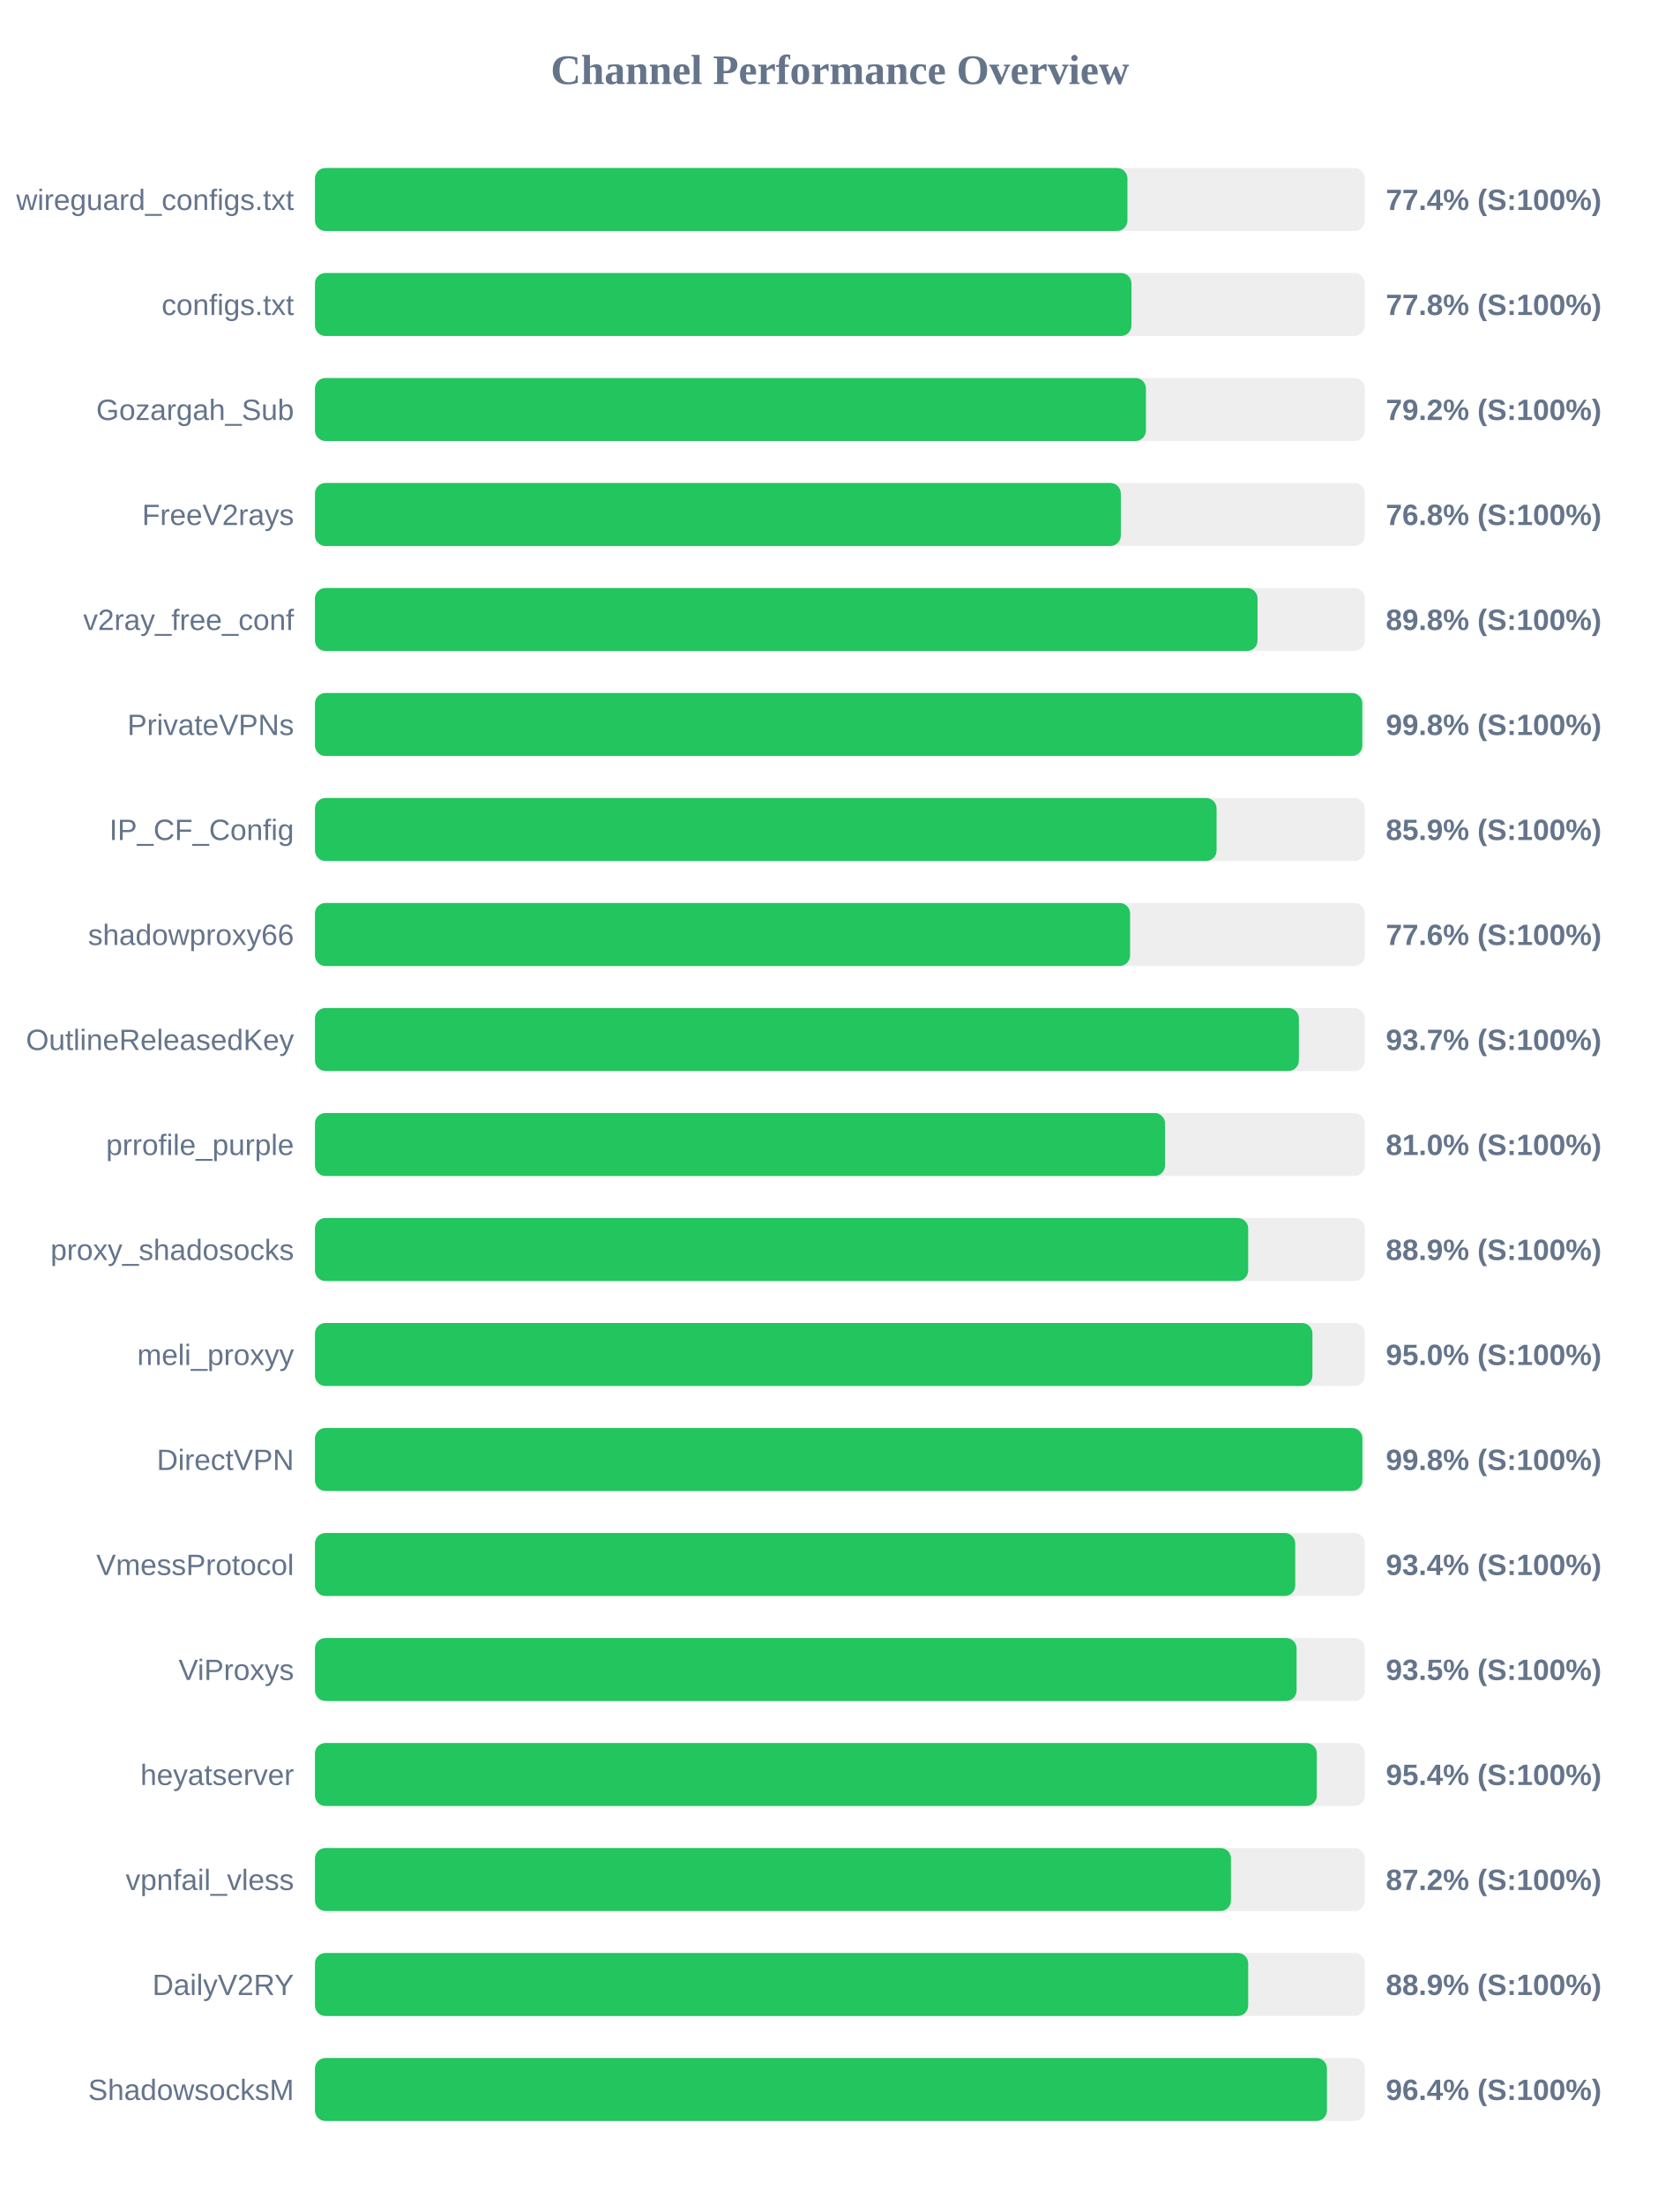
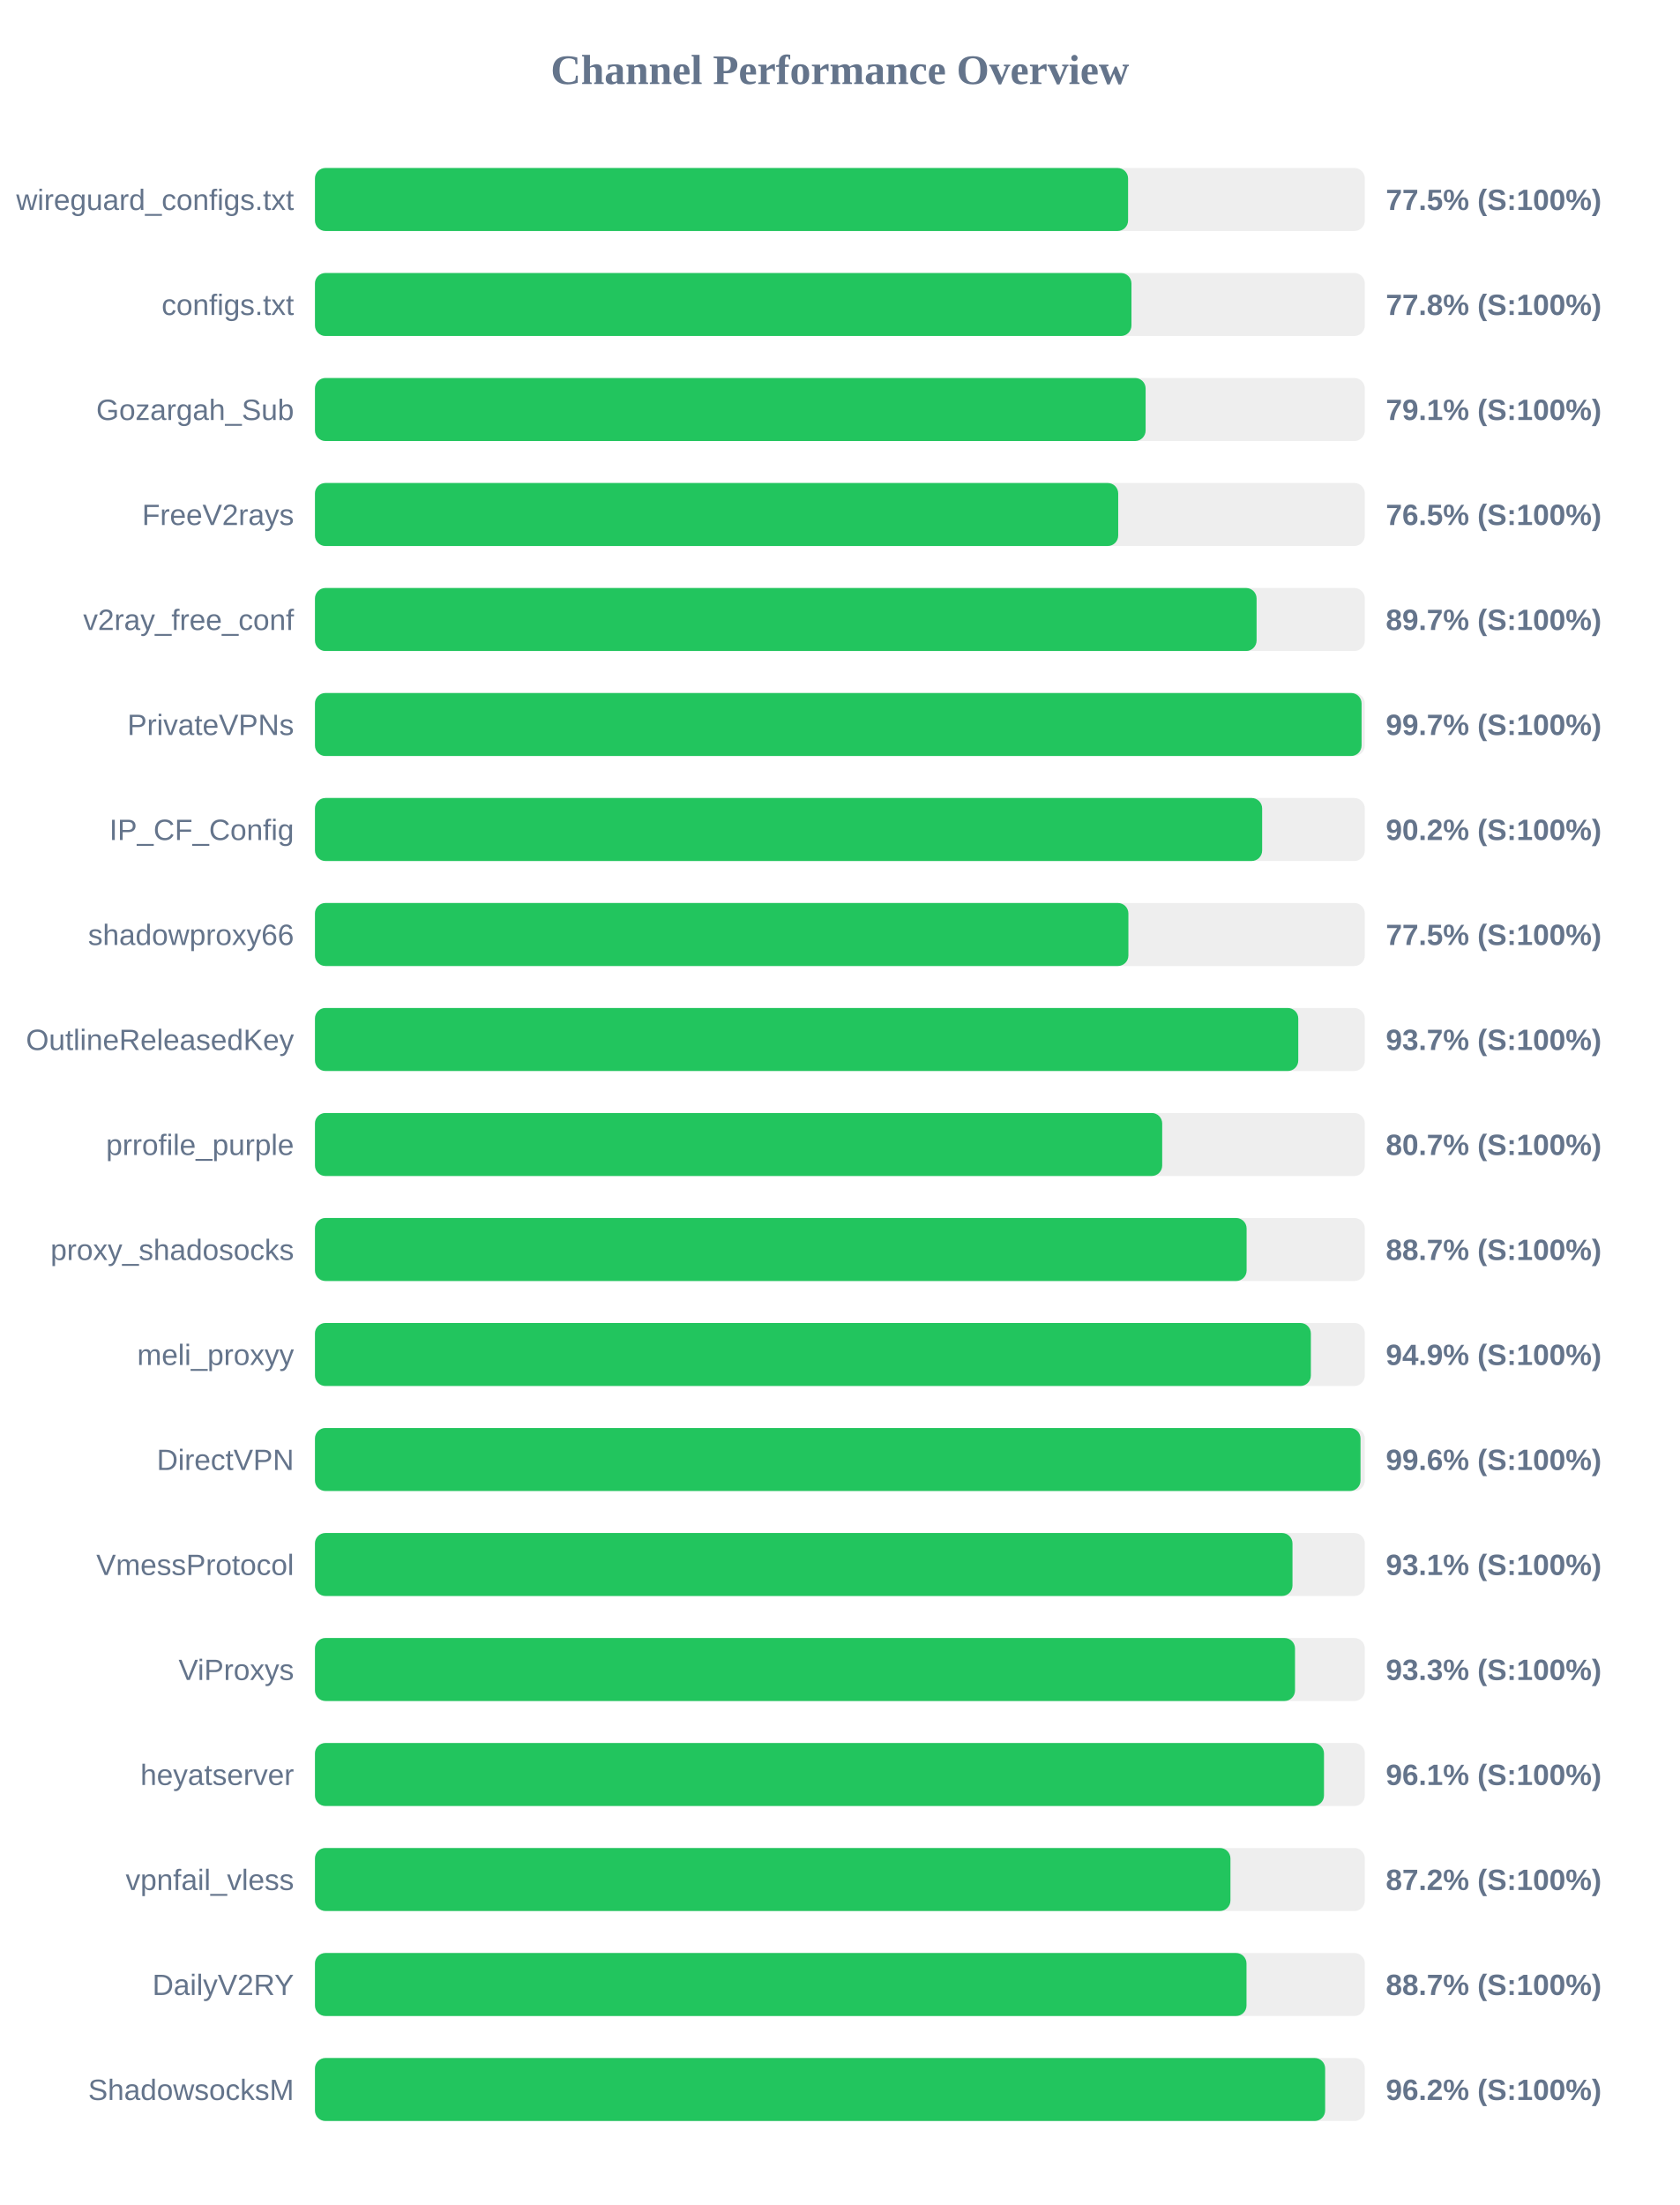
<svg xmlns="http://www.w3.org/2000/svg" width="800" height="1050" version="1.1">
  <style>
        .row { font: 14px Arial; fill: #64748b; }
        .score { font: bold 14px Arial; fill: #64748b; }
    </style>
  <text x="400" y="40" text-anchor="middle" font-size="20px" font-weight="bold" fill="#64748b">Channel Performance Overview</text>
  <rect x="150" y="80" width="500" height="30" fill="#eee" rx="5" />
-   <rect x="150" y="80" width="386.95" height="30" fill="#22c55e" rx="5" />
+   <rect x="150" y="80" width="387.25" height="30" fill="#22c55e" rx="5" />
  <text x="140" y="100" text-anchor="end" class="row">wireguard_configs.txt</text>
-   <text x="660" y="100" text-anchor="start" class="score">77.4% (S:100%)</text>
+   <text x="660" y="100" text-anchor="start" class="score">77.5% (S:100%)</text>
  <rect x="150" y="130" width="500" height="30" fill="#eee" rx="5" />
  <rect x="150" y="130" width="388.85" height="30" fill="#22c55e" rx="5" />
  <text x="140" y="150" text-anchor="end" class="row">configs.txt</text>
  <text x="660" y="150" text-anchor="start" class="score">77.8% (S:100%)</text>
  <rect x="150" y="180" width="500" height="30" fill="#eee" rx="5" />
-   <rect x="150" y="180" width="395.75" height="30" fill="#22c55e" rx="5" />
+   <rect x="150" y="180" width="395.6" height="30" fill="#22c55e" rx="5" />
  <text x="140" y="200" text-anchor="end" class="row">Gozargah_Sub</text>
-   <text x="660" y="200" text-anchor="start" class="score">79.2% (S:100%)</text>
+   <text x="660" y="200" text-anchor="start" class="score">79.1% (S:100%)</text>
  <rect x="150" y="230" width="500" height="30" fill="#eee" rx="5" />
-   <rect x="150" y="230" width="383.8" height="30" fill="#22c55e" rx="5" />
+   <rect x="150" y="230" width="382.55" height="30" fill="#22c55e" rx="5" />
  <text x="140" y="250" text-anchor="end" class="row">FreeV2rays</text>
-   <text x="660" y="250" text-anchor="start" class="score">76.8% (S:100%)</text>
+   <text x="660" y="250" text-anchor="start" class="score">76.5% (S:100%)</text>
  <rect x="150" y="280" width="500" height="30" fill="#eee" rx="5" />
-   <rect x="150" y="280" width="448.9" height="30" fill="#22c55e" rx="5" />
+   <rect x="150" y="280" width="448.45" height="30" fill="#22c55e" rx="5" />
  <text x="140" y="300" text-anchor="end" class="row">v2ray_free_conf</text>
-   <text x="660" y="300" text-anchor="start" class="score">89.8% (S:100%)</text>
+   <text x="660" y="300" text-anchor="start" class="score">89.7% (S:100%)</text>
  <rect x="150" y="330" width="500" height="30" fill="#eee" rx="5" />
-   <rect x="150" y="330" width="498.8" height="30" fill="#22c55e" rx="5" />
+   <rect x="150" y="330" width="498.45" height="30" fill="#22c55e" rx="5" />
  <text x="140" y="350" text-anchor="end" class="row">PrivateVPNs</text>
-   <text x="660" y="350" text-anchor="start" class="score">99.8% (S:100%)</text>
+   <text x="660" y="350" text-anchor="start" class="score">99.7% (S:100%)</text>
  <rect x="150" y="380" width="500" height="30" fill="#eee" rx="5" />
-   <rect x="150" y="380" width="429.4" height="30" fill="#22c55e" rx="5" />
+   <rect x="150" y="380" width="451.1" height="30" fill="#22c55e" rx="5" />
  <text x="140" y="400" text-anchor="end" class="row">IP_CF_Config</text>
-   <text x="660" y="400" text-anchor="start" class="score">85.9% (S:100%)</text>
+   <text x="660" y="400" text-anchor="start" class="score">90.2% (S:100%)</text>
  <rect x="150" y="430" width="500" height="30" fill="#eee" rx="5" />
-   <rect x="150" y="430" width="388.2" height="30" fill="#22c55e" rx="5" />
+   <rect x="150" y="430" width="387.4" height="30" fill="#22c55e" rx="5" />
  <text x="140" y="450" text-anchor="end" class="row">shadowproxy66</text>
-   <text x="660" y="450" text-anchor="start" class="score">77.6% (S:100%)</text>
+   <text x="660" y="450" text-anchor="start" class="score">77.5% (S:100%)</text>
  <rect x="150" y="480" width="500" height="30" fill="#eee" rx="5" />
-   <rect x="150" y="480" width="468.6" height="30" fill="#22c55e" rx="5" />
+   <rect x="150" y="480" width="468.3" height="30" fill="#22c55e" rx="5" />
  <text x="140" y="500" text-anchor="end" class="row">OutlineReleasedKey</text>
  <text x="660" y="500" text-anchor="start" class="score">93.7% (S:100%)</text>
  <rect x="150" y="530" width="500" height="30" fill="#eee" rx="5" />
-   <rect x="150" y="530" width="404.85" height="30" fill="#22c55e" rx="5" />
+   <rect x="150" y="530" width="403.5" height="30" fill="#22c55e" rx="5" />
  <text x="140" y="550" text-anchor="end" class="row">prrofile_purple</text>
-   <text x="660" y="550" text-anchor="start" class="score">81.0% (S:100%)</text>
+   <text x="660" y="550" text-anchor="start" class="score">80.7% (S:100%)</text>
  <rect x="150" y="580" width="500" height="30" fill="#eee" rx="5" />
-   <rect x="150" y="580" width="444.45" height="30" fill="#22c55e" rx="5" />
+   <rect x="150" y="580" width="443.7" height="30" fill="#22c55e" rx="5" />
  <text x="140" y="600" text-anchor="end" class="row">proxy_shadosocks</text>
-   <text x="660" y="600" text-anchor="start" class="score">88.9% (S:100%)</text>
+   <text x="660" y="600" text-anchor="start" class="score">88.7% (S:100%)</text>
  <rect x="150" y="630" width="500" height="30" fill="#eee" rx="5" />
-   <rect x="150" y="630" width="475.05" height="30" fill="#22c55e" rx="5" />
+   <rect x="150" y="630" width="474.3" height="30" fill="#22c55e" rx="5" />
  <text x="140" y="650" text-anchor="end" class="row">meli_proxyy</text>
-   <text x="660" y="650" text-anchor="start" class="score">95.0% (S:100%)</text>
+   <text x="660" y="650" text-anchor="start" class="score">94.9% (S:100%)</text>
  <rect x="150" y="680" width="500" height="30" fill="#eee" rx="5" />
-   <rect x="150" y="680" width="498.85" height="30" fill="#22c55e" rx="5" />
+   <rect x="150" y="680" width="497.95" height="30" fill="#22c55e" rx="5" />
  <text x="140" y="700" text-anchor="end" class="row">DirectVPN</text>
-   <text x="660" y="700" text-anchor="start" class="score">99.8% (S:100%)</text>
+   <text x="660" y="700" text-anchor="start" class="score">99.6% (S:100%)</text>
  <rect x="150" y="730" width="500" height="30" fill="#eee" rx="5" />
-   <rect x="150" y="730" width="466.85" height="30" fill="#22c55e" rx="5" />
+   <rect x="150" y="730" width="465.55" height="30" fill="#22c55e" rx="5" />
  <text x="140" y="750" text-anchor="end" class="row">VmessProtocol</text>
-   <text x="660" y="750" text-anchor="start" class="score">93.4% (S:100%)</text>
+   <text x="660" y="750" text-anchor="start" class="score">93.1% (S:100%)</text>
  <rect x="150" y="780" width="500" height="30" fill="#eee" rx="5" />
-   <rect x="150" y="780" width="467.5" height="30" fill="#22c55e" rx="5" />
+   <rect x="150" y="780" width="466.75" height="30" fill="#22c55e" rx="5" />
  <text x="140" y="800" text-anchor="end" class="row">ViProxys</text>
-   <text x="660" y="800" text-anchor="start" class="score">93.5% (S:100%)</text>
+   <text x="660" y="800" text-anchor="start" class="score">93.3% (S:100%)</text>
  <rect x="150" y="830" width="500" height="30" fill="#eee" rx="5" />
-   <rect x="150" y="830" width="477.15" height="30" fill="#22c55e" rx="5" />
+   <rect x="150" y="830" width="480.55" height="30" fill="#22c55e" rx="5" />
  <text x="140" y="850" text-anchor="end" class="row">heyatserver</text>
-   <text x="660" y="850" text-anchor="start" class="score">95.4% (S:100%)</text>
+   <text x="660" y="850" text-anchor="start" class="score">96.1% (S:100%)</text>
  <rect x="150" y="880" width="500" height="30" fill="#eee" rx="5" />
-   <rect x="150" y="880" width="436.25" height="30" fill="#22c55e" rx="5" />
+   <rect x="150" y="880" width="436.0" height="30" fill="#22c55e" rx="5" />
  <text x="140" y="900" text-anchor="end" class="row">vpnfail_vless</text>
  <text x="660" y="900" text-anchor="start" class="score">87.2% (S:100%)</text>
  <rect x="150" y="930" width="500" height="30" fill="#eee" rx="5" />
-   <rect x="150" y="930" width="444.45" height="30" fill="#22c55e" rx="5" />
+   <rect x="150" y="930" width="443.65" height="30" fill="#22c55e" rx="5" />
  <text x="140" y="950" text-anchor="end" class="row">DailyV2RY</text>
-   <text x="660" y="950" text-anchor="start" class="score">88.9% (S:100%)</text>
+   <text x="660" y="950" text-anchor="start" class="score">88.7% (S:100%)</text>
  <rect x="150" y="980" width="500" height="30" fill="#eee" rx="5" />
-   <rect x="150" y="980" width="481.95" height="30" fill="#22c55e" rx="5" />
+   <rect x="150" y="980" width="481.1" height="30" fill="#22c55e" rx="5" />
  <text x="140" y="1000" text-anchor="end" class="row">ShadowsocksM</text>
-   <text x="660" y="1000" text-anchor="start" class="score">96.4% (S:100%)</text>
+   <text x="660" y="1000" text-anchor="start" class="score">96.2% (S:100%)</text>
</svg>
